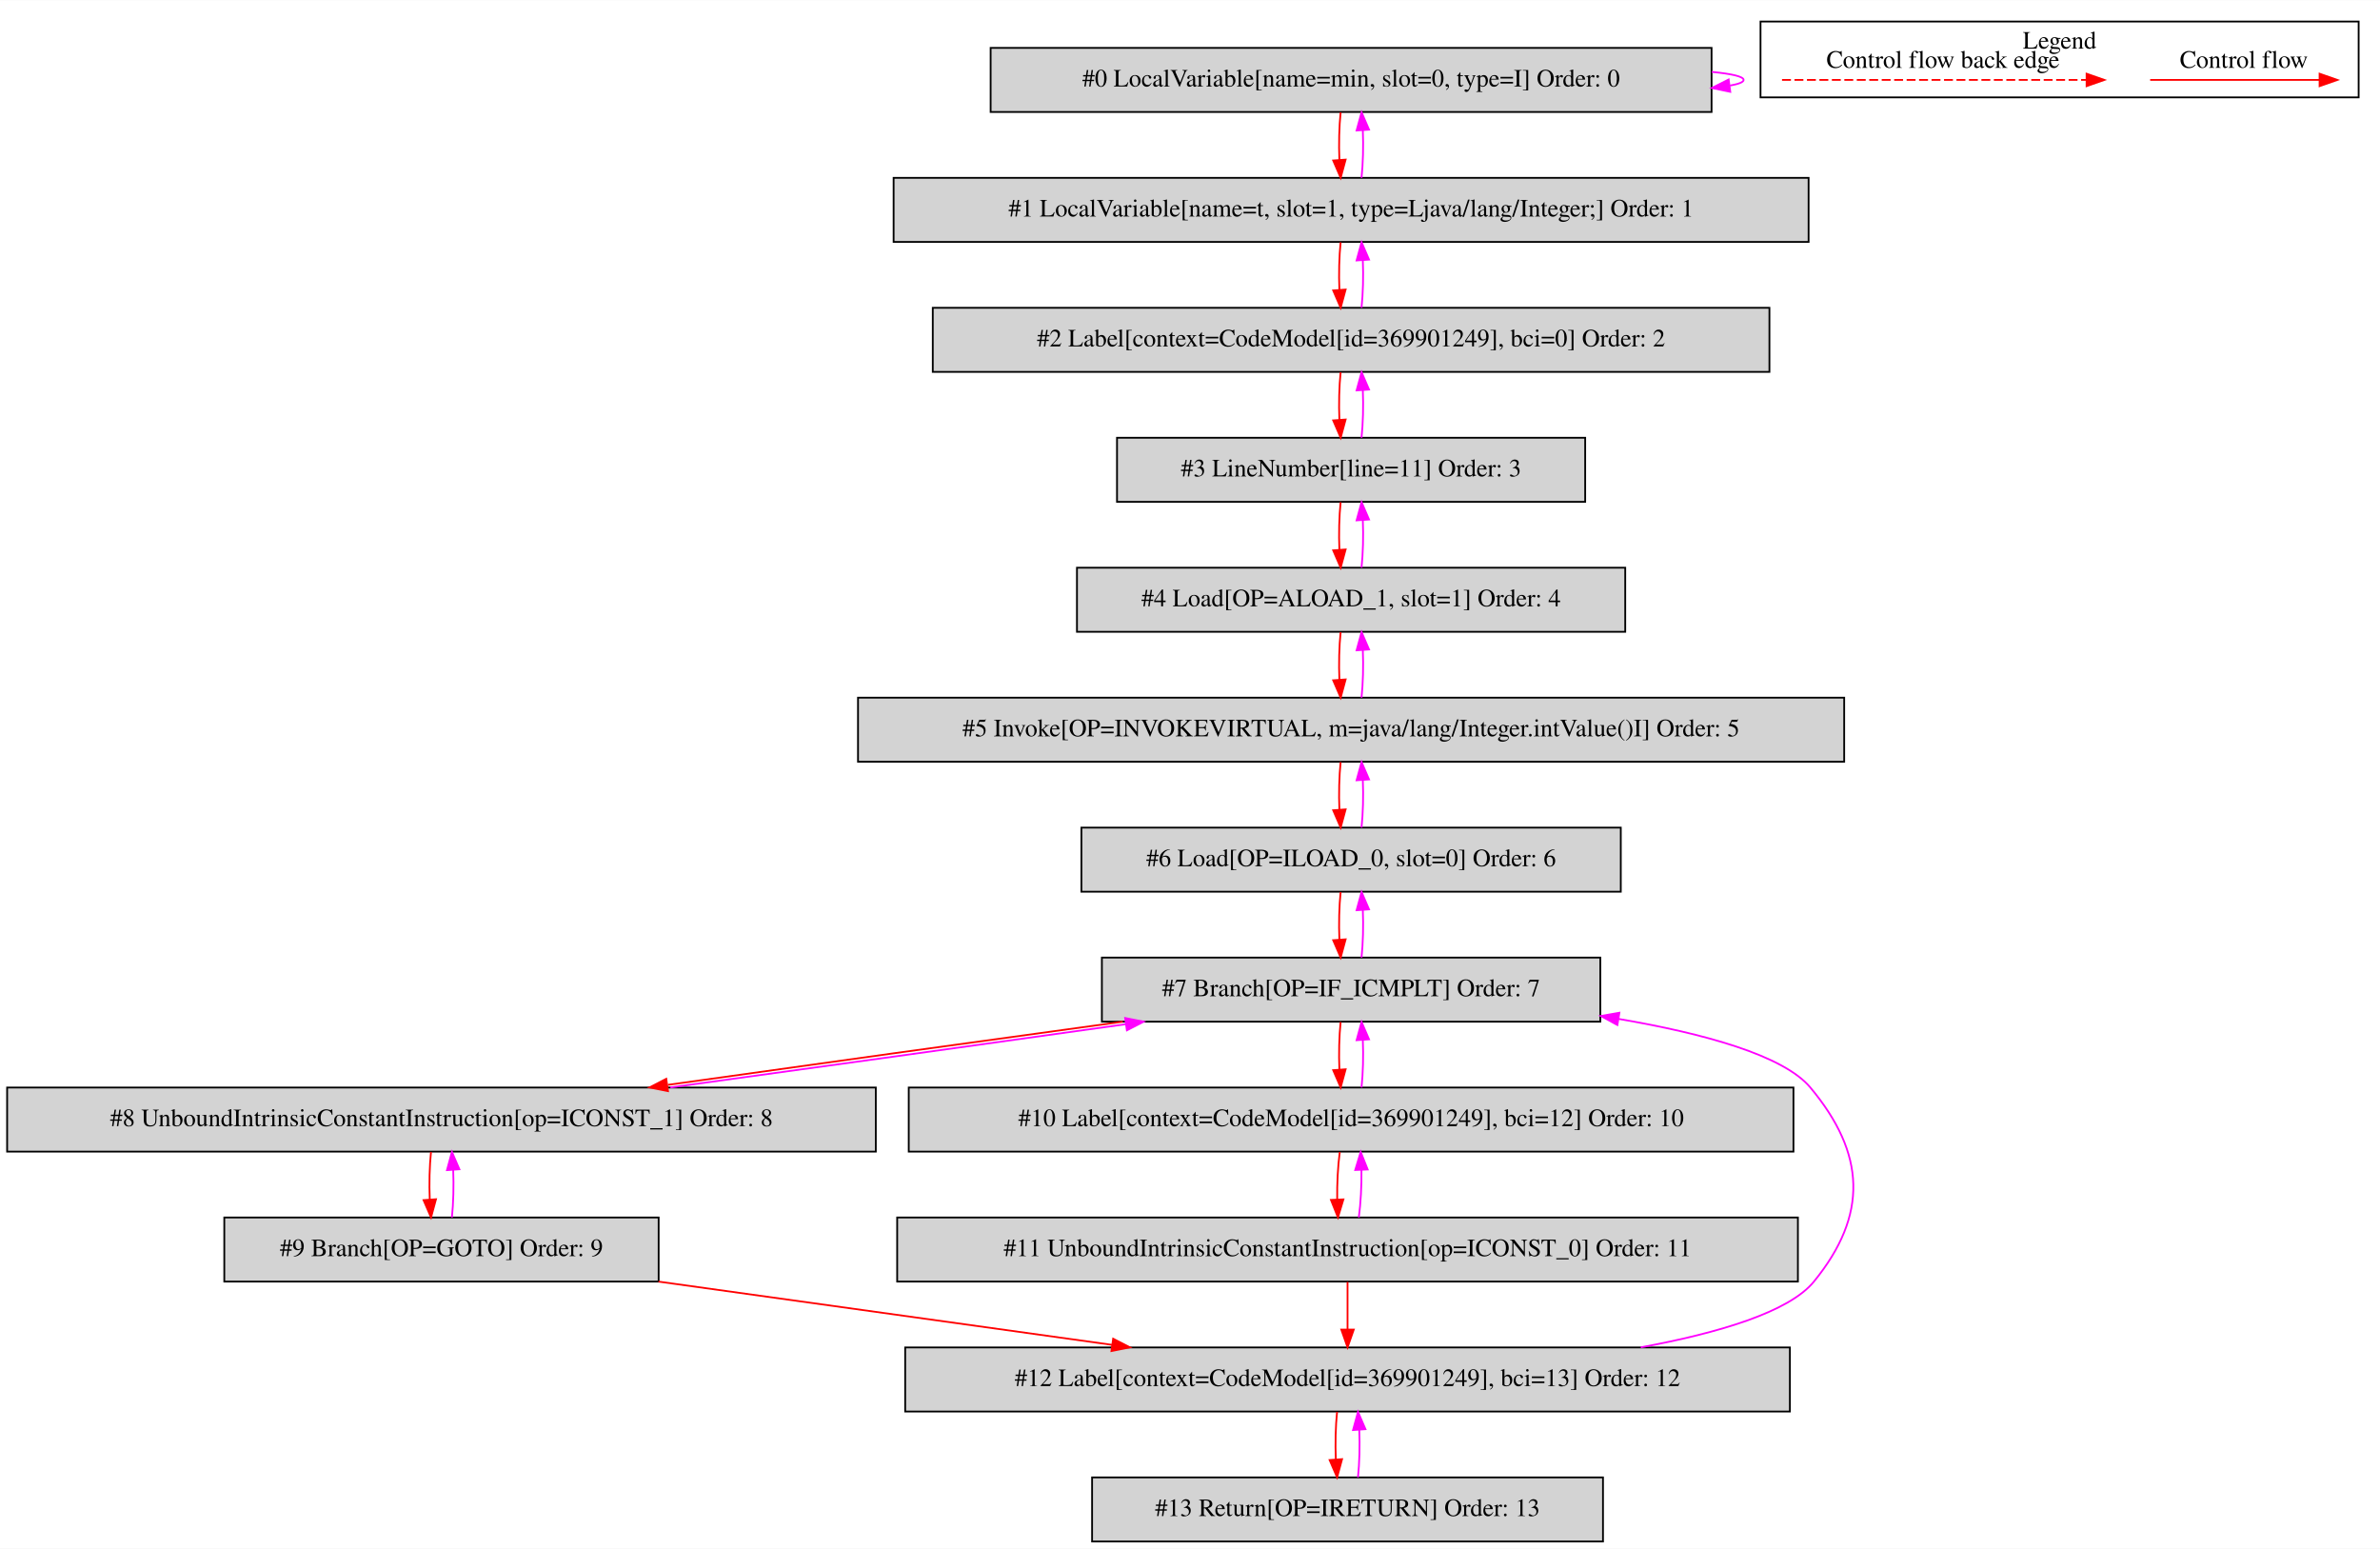
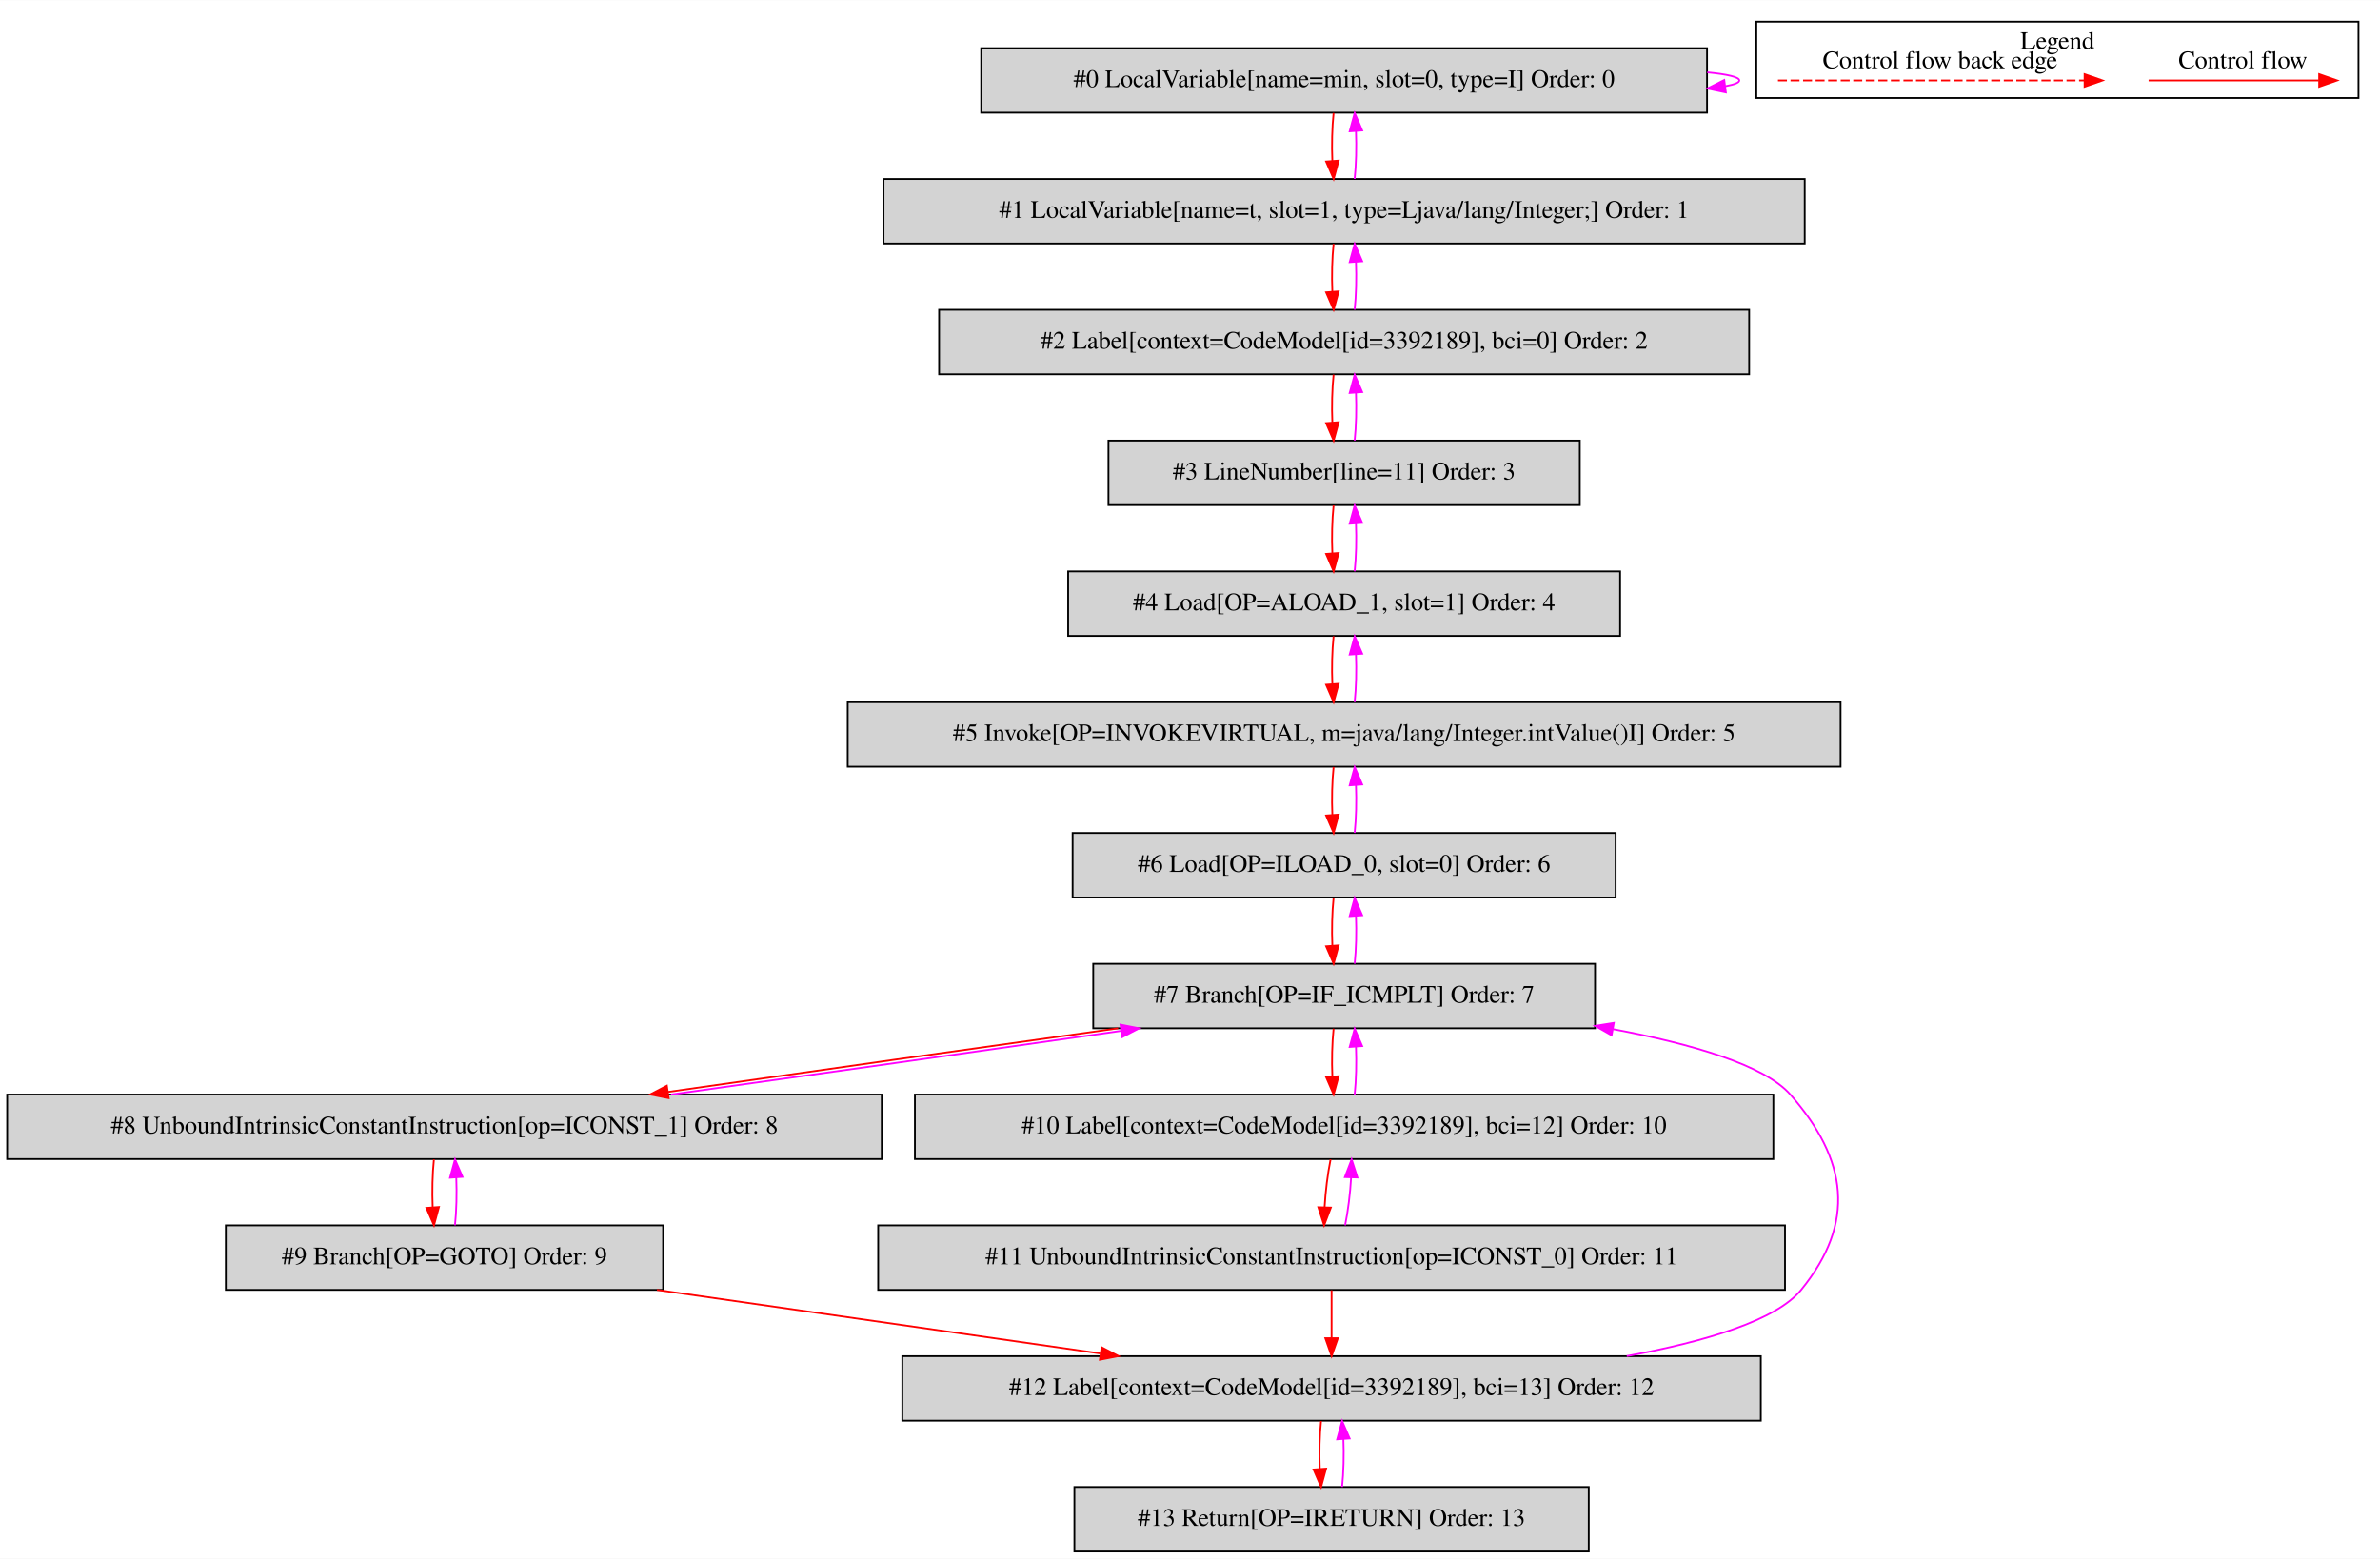
- <svg xmlns="http://www.w3.org/2000/svg" width="1337pt" height="870pt" viewBox="0.00 0.00 1337.00 869.80">
+ <svg xmlns="http://www.w3.org/2000/svg" width="1328pt" height="870pt" viewBox="0.00 0.00 1328.00 869.80">
  <g id="graph0" class="graph" transform="scale(1 1) rotate(0) translate(4 865.8)">
-     <polygon fill="white" stroke="transparent" points="-4,4 -4,-865.8 1333,-865.8 1333,4 -4,4" />
+     <polygon fill="white" stroke="transparent" points="-4,4 -4,-865.8 1324,-865.8 1324,4 -4,4" />
    <g id="clust1" class="cluster">
-       <polygon fill="none" stroke="black" points="985,-811.2 985,-853.8 1321,-853.8 1321,-811.2 985,-811.2" />
-       <text text-anchor="middle" x="1153" y="-838.6" font-family="Times,serif" font-size="14.00">Legend</text>
+       <polygon fill="none" stroke="black" points="976,-811.2 976,-853.8 1312,-853.8 1312,-811.2 976,-811.2" />
+       <text text-anchor="middle" x="1144" y="-838.6" font-family="Times,serif" font-size="14.00">Legend</text>
    </g>
    <g id="node1" class="node">
-       <polygon fill="lightgrey" stroke="black" points="957.5,-839 552.5,-839 552.5,-803 957.5,-803 957.5,-839" />
-       <text text-anchor="middle" x="755" y="-817.3" font-family="Times,serif" font-size="14.00">#0 LocalVariable[name=min, slot=0, type=I] Order: 0</text>
+       <polygon fill="lightgrey" stroke="black" points="948.5,-839 543.5,-839 543.5,-803 948.5,-803 948.5,-839" />
+       <text text-anchor="middle" x="746" y="-817.3" font-family="Times,serif" font-size="14.00">#0 LocalVariable[name=min, slot=0, type=I] Order: 0</text>
    </g>
    <g id="edge1" class="edge">
-       <path fill="none" stroke="fuchsia" d="M957.64,-825.52C968.84,-824.42 975.5,-822.92 975.5,-821 975.5,-819.77 972.77,-818.71 967.86,-817.82" />
-       <polygon fill="fuchsia" stroke="fuchsia" points="968.01,-814.31 957.64,-816.48 967.1,-821.25 968.01,-814.31" />
+       <path fill="none" stroke="fuchsia" d="M948.64,-825.52C959.84,-824.42 966.5,-822.92 966.5,-821 966.5,-819.77 963.77,-818.71 958.86,-817.82" />
+       <polygon fill="fuchsia" stroke="fuchsia" points="959.01,-814.31 948.64,-816.48 958.1,-821.25 959.01,-814.31" />
    </g>
    <g id="node2" class="node">
-       <polygon fill="lightgrey" stroke="black" points="1012,-766 498,-766 498,-730 1012,-730 1012,-766" />
-       <text text-anchor="middle" x="755" y="-744.3" font-family="Times,serif" font-size="14.00">#1 LocalVariable[name=t, slot=1, type=Ljava/lang/Integer;] Order: 1</text>
+       <polygon fill="lightgrey" stroke="black" points="1003,-766 489,-766 489,-730 1003,-730 1003,-766" />
+       <text text-anchor="middle" x="746" y="-744.3" font-family="Times,serif" font-size="14.00">#1 LocalVariable[name=t, slot=1, type=Ljava/lang/Integer;] Order: 1</text>
    </g>
    <g id="edge2" class="edge">
-       <path fill="none" stroke="red" d="M749.12,-802.81C748.28,-794.79 748.05,-785.05 748.42,-776.07" />
-       <polygon fill="red" stroke="red" points="751.92,-776.25 749.14,-766.03 744.94,-775.75 751.92,-776.25" />
+       <path fill="none" stroke="red" d="M740.12,-802.81C739.28,-794.79 739.05,-785.05 739.42,-776.07" />
+       <polygon fill="red" stroke="red" points="742.92,-776.25 740.14,-766.03 735.94,-775.75 742.92,-776.25" />
    </g>
    <g id="edge3" class="edge">
-       <path fill="none" stroke="fuchsia" d="M760.86,-766.03C761.71,-774.03 761.95,-783.77 761.59,-792.75" />
-       <polygon fill="fuchsia" stroke="fuchsia" points="758.09,-792.59 760.88,-802.81 765.07,-793.08 758.09,-792.59" />
+       <path fill="none" stroke="fuchsia" d="M751.86,-766.03C752.71,-774.03 752.95,-783.77 752.59,-792.75" />
+       <polygon fill="fuchsia" stroke="fuchsia" points="749.09,-792.59 751.88,-802.81 756.07,-793.08 749.09,-792.59" />
    </g>
    <g id="node3" class="node">
-       <polygon fill="lightgrey" stroke="black" points="990,-693 520,-693 520,-657 990,-657 990,-693" />
-       <text text-anchor="middle" x="755" y="-671.3" font-family="Times,serif" font-size="14.00">#2 Label[context=CodeModel[id=369901249], bci=0] Order: 2</text>
+       <polygon fill="lightgrey" stroke="black" points="972,-693 520,-693 520,-657 972,-657 972,-693" />
+       <text text-anchor="middle" x="746" y="-671.3" font-family="Times,serif" font-size="14.00">#2 Label[context=CodeModel[id=3392189], bci=0] Order: 2</text>
    </g>
    <g id="edge4" class="edge">
-       <path fill="none" stroke="red" d="M749.12,-729.81C748.28,-721.79 748.05,-712.05 748.42,-703.07" />
-       <polygon fill="red" stroke="red" points="751.92,-703.25 749.14,-693.03 744.94,-702.75 751.92,-703.25" />
+       <path fill="none" stroke="red" d="M740.12,-729.81C739.28,-721.79 739.05,-712.05 739.42,-703.07" />
+       <polygon fill="red" stroke="red" points="742.92,-703.25 740.14,-693.03 735.94,-702.75 742.92,-703.25" />
    </g>
    <g id="edge5" class="edge">
-       <path fill="none" stroke="fuchsia" d="M760.86,-693.03C761.71,-701.03 761.95,-710.77 761.59,-719.75" />
-       <polygon fill="fuchsia" stroke="fuchsia" points="758.09,-719.59 760.88,-729.81 765.07,-720.08 758.09,-719.59" />
+       <path fill="none" stroke="fuchsia" d="M751.86,-693.03C752.71,-701.03 752.95,-710.77 752.59,-719.75" />
+       <polygon fill="fuchsia" stroke="fuchsia" points="749.09,-719.59 751.88,-729.81 756.07,-720.08 749.09,-719.59" />
    </g>
    <g id="node4" class="node">
-       <polygon fill="lightgrey" stroke="black" points="886.5,-620 623.5,-620 623.5,-584 886.5,-584 886.5,-620" />
-       <text text-anchor="middle" x="755" y="-598.3" font-family="Times,serif" font-size="14.00">#3 LineNumber[line=11] Order: 3</text>
+       <polygon fill="lightgrey" stroke="black" points="877.5,-620 614.5,-620 614.5,-584 877.5,-584 877.5,-620" />
+       <text text-anchor="middle" x="746" y="-598.3" font-family="Times,serif" font-size="14.00">#3 LineNumber[line=11] Order: 3</text>
    </g>
    <g id="edge6" class="edge">
-       <path fill="none" stroke="red" d="M749.12,-656.81C748.28,-648.79 748.05,-639.05 748.42,-630.07" />
-       <polygon fill="red" stroke="red" points="751.92,-630.25 749.14,-620.03 744.94,-629.75 751.92,-630.25" />
+       <path fill="none" stroke="red" d="M740.12,-656.81C739.28,-648.79 739.05,-639.05 739.42,-630.07" />
+       <polygon fill="red" stroke="red" points="742.92,-630.25 740.14,-620.03 735.94,-629.75 742.92,-630.25" />
    </g>
    <g id="edge7" class="edge">
-       <path fill="none" stroke="fuchsia" d="M760.86,-620.03C761.71,-628.03 761.95,-637.77 761.59,-646.75" />
-       <polygon fill="fuchsia" stroke="fuchsia" points="758.09,-646.59 760.88,-656.81 765.07,-647.08 758.09,-646.59" />
+       <path fill="none" stroke="fuchsia" d="M751.86,-620.03C752.71,-628.03 752.95,-637.77 752.59,-646.75" />
+       <polygon fill="fuchsia" stroke="fuchsia" points="749.09,-646.59 751.88,-656.81 756.07,-647.08 749.09,-646.59" />
    </g>
    <g id="node5" class="node">
-       <polygon fill="lightgrey" stroke="black" points="909,-547 601,-547 601,-511 909,-511 909,-547" />
-       <text text-anchor="middle" x="755" y="-525.3" font-family="Times,serif" font-size="14.00">#4 Load[OP=ALOAD_1, slot=1] Order: 4</text>
+       <polygon fill="lightgrey" stroke="black" points="900,-547 592,-547 592,-511 900,-511 900,-547" />
+       <text text-anchor="middle" x="746" y="-525.3" font-family="Times,serif" font-size="14.00">#4 Load[OP=ALOAD_1, slot=1] Order: 4</text>
    </g>
    <g id="edge8" class="edge">
-       <path fill="none" stroke="red" d="M749.12,-583.81C748.28,-575.79 748.05,-566.05 748.42,-557.07" />
-       <polygon fill="red" stroke="red" points="751.92,-557.25 749.14,-547.03 744.94,-556.75 751.92,-557.25" />
+       <path fill="none" stroke="red" d="M740.12,-583.81C739.28,-575.79 739.05,-566.05 739.42,-557.07" />
+       <polygon fill="red" stroke="red" points="742.92,-557.25 740.14,-547.03 735.94,-556.75 742.92,-557.25" />
    </g>
    <g id="edge9" class="edge">
-       <path fill="none" stroke="fuchsia" d="M760.86,-547.03C761.71,-555.03 761.95,-564.77 761.59,-573.75" />
-       <polygon fill="fuchsia" stroke="fuchsia" points="758.09,-573.59 760.88,-583.81 765.07,-574.08 758.09,-573.59" />
+       <path fill="none" stroke="fuchsia" d="M751.86,-547.03C752.71,-555.03 752.95,-564.77 752.59,-573.75" />
+       <polygon fill="fuchsia" stroke="fuchsia" points="749.09,-573.59 751.88,-583.81 756.07,-574.08 749.09,-573.59" />
    </g>
    <g id="node6" class="node">
-       <polygon fill="lightgrey" stroke="black" points="1032,-474 478,-474 478,-438 1032,-438 1032,-474" />
-       <text text-anchor="middle" x="755" y="-452.3" font-family="Times,serif" font-size="14.00">#5 Invoke[OP=INVOKEVIRTUAL, m=java/lang/Integer.intValue()I] Order: 5</text>
+       <polygon fill="lightgrey" stroke="black" points="1023,-474 469,-474 469,-438 1023,-438 1023,-474" />
+       <text text-anchor="middle" x="746" y="-452.3" font-family="Times,serif" font-size="14.00">#5 Invoke[OP=INVOKEVIRTUAL, m=java/lang/Integer.intValue()I] Order: 5</text>
    </g>
    <g id="edge10" class="edge">
-       <path fill="none" stroke="red" d="M749.12,-510.81C748.28,-502.79 748.05,-493.05 748.42,-484.07" />
-       <polygon fill="red" stroke="red" points="751.92,-484.25 749.14,-474.03 744.94,-483.75 751.92,-484.25" />
+       <path fill="none" stroke="red" d="M740.12,-510.81C739.28,-502.79 739.05,-493.05 739.42,-484.07" />
+       <polygon fill="red" stroke="red" points="742.92,-484.25 740.14,-474.03 735.94,-483.75 742.92,-484.25" />
    </g>
    <g id="edge11" class="edge">
-       <path fill="none" stroke="fuchsia" d="M760.86,-474.03C761.71,-482.03 761.95,-491.77 761.59,-500.75" />
-       <polygon fill="fuchsia" stroke="fuchsia" points="758.09,-500.59 760.88,-510.81 765.07,-501.08 758.09,-500.59" />
+       <path fill="none" stroke="fuchsia" d="M751.86,-474.03C752.71,-482.03 752.95,-491.77 752.59,-500.75" />
+       <polygon fill="fuchsia" stroke="fuchsia" points="749.09,-500.59 751.88,-510.81 756.07,-501.08 749.09,-500.59" />
    </g>
    <g id="node7" class="node">
-       <polygon fill="lightgrey" stroke="black" points="906.5,-401 603.5,-401 603.5,-365 906.5,-365 906.5,-401" />
-       <text text-anchor="middle" x="755" y="-379.3" font-family="Times,serif" font-size="14.00">#6 Load[OP=ILOAD_0, slot=0] Order: 6</text>
+       <polygon fill="lightgrey" stroke="black" points="897.5,-401 594.5,-401 594.5,-365 897.5,-365 897.5,-401" />
+       <text text-anchor="middle" x="746" y="-379.3" font-family="Times,serif" font-size="14.00">#6 Load[OP=ILOAD_0, slot=0] Order: 6</text>
    </g>
    <g id="edge12" class="edge">
-       <path fill="none" stroke="red" d="M749.12,-437.81C748.28,-429.79 748.05,-420.05 748.42,-411.07" />
-       <polygon fill="red" stroke="red" points="751.92,-411.25 749.14,-401.03 744.94,-410.75 751.92,-411.25" />
+       <path fill="none" stroke="red" d="M740.12,-437.81C739.28,-429.79 739.05,-420.05 739.42,-411.07" />
+       <polygon fill="red" stroke="red" points="742.92,-411.25 740.14,-401.03 735.94,-410.75 742.92,-411.25" />
    </g>
    <g id="edge13" class="edge">
-       <path fill="none" stroke="fuchsia" d="M760.86,-401.03C761.71,-409.03 761.95,-418.77 761.59,-427.75" />
-       <polygon fill="fuchsia" stroke="fuchsia" points="758.09,-427.59 760.88,-437.81 765.07,-428.08 758.09,-427.59" />
+       <path fill="none" stroke="fuchsia" d="M751.86,-401.03C752.71,-409.03 752.95,-418.77 752.59,-427.75" />
+       <polygon fill="fuchsia" stroke="fuchsia" points="749.09,-427.59 751.88,-437.81 756.07,-428.08 749.09,-427.59" />
    </g>
    <g id="node8" class="node">
-       <polygon fill="lightgrey" stroke="black" points="895,-328 615,-328 615,-292 895,-292 895,-328" />
-       <text text-anchor="middle" x="755" y="-306.3" font-family="Times,serif" font-size="14.00">#7 Branch[OP=IF_ICMPLT] Order: 7</text>
+       <polygon fill="lightgrey" stroke="black" points="886,-328 606,-328 606,-292 886,-292 886,-328" />
+       <text text-anchor="middle" x="746" y="-306.3" font-family="Times,serif" font-size="14.00">#7 Branch[OP=IF_ICMPLT] Order: 7</text>
    </g>
    <g id="edge14" class="edge">
-       <path fill="none" stroke="red" d="M749.12,-364.81C748.28,-356.79 748.05,-347.05 748.42,-338.07" />
-       <polygon fill="red" stroke="red" points="751.92,-338.25 749.14,-328.03 744.94,-337.75 751.92,-338.25" />
+       <path fill="none" stroke="red" d="M740.12,-364.81C739.28,-356.79 739.05,-347.05 739.42,-338.07" />
+       <polygon fill="red" stroke="red" points="742.92,-338.25 740.14,-328.03 735.94,-337.75 742.92,-338.25" />
    </g>
    <g id="edge15" class="edge">
-       <path fill="none" stroke="fuchsia" d="M760.86,-328.03C761.71,-336.03 761.95,-345.77 761.59,-354.75" />
-       <polygon fill="fuchsia" stroke="fuchsia" points="758.09,-354.59 760.88,-364.81 765.07,-355.08 758.09,-354.59" />
+       <path fill="none" stroke="fuchsia" d="M751.86,-328.03C752.71,-336.03 752.95,-345.77 752.59,-354.75" />
+       <polygon fill="fuchsia" stroke="fuchsia" points="749.09,-354.59 751.88,-364.81 756.07,-355.08 749.09,-354.59" />
    </g>
    <g id="node9" class="node">
      <polygon fill="lightgrey" stroke="black" points="488,-255 0,-255 0,-219 488,-219 488,-255" />
      <text text-anchor="middle" x="244" y="-233.3" font-family="Times,serif" font-size="14.00">#8 UnboundIntrinsicConstantInstruction[op=ICONST_1] Order: 8</text>
    </g>
    <g id="edge16" class="edge">
-       <path fill="none" stroke="red" d="M626.74,-291.99C548.61,-281.29 449.18,-267.49 371.23,-256.51" />
-       <polygon fill="red" stroke="red" points="371.25,-252.98 360.86,-255.05 370.28,-259.91 371.25,-252.98" />
+       <path fill="none" stroke="red" d="M619.9,-291.99C543.12,-281.29 445.44,-267.49 368.88,-256.51" />
+       <polygon fill="red" stroke="red" points="369.1,-253.01 358.7,-255.05 368.1,-259.94 369.1,-253.01" />
    </g>
    <g id="node11" class="node">
-       <polygon fill="lightgrey" stroke="black" points="1003.5,-255 506.5,-255 506.5,-219 1003.5,-219 1003.5,-255" />
-       <text text-anchor="middle" x="755" y="-233.3" font-family="Times,serif" font-size="14.00">#10 Label[context=CodeModel[id=369901249], bci=12] Order: 10</text>
+       <polygon fill="lightgrey" stroke="black" points="985.5,-255 506.5,-255 506.5,-219 985.5,-219 985.5,-255" />
+       <text text-anchor="middle" x="746" y="-233.3" font-family="Times,serif" font-size="14.00">#10 Label[context=CodeModel[id=3392189], bci=12] Order: 10</text>
    </g>
    <g id="edge20" class="edge">
-       <path fill="none" stroke="red" d="M749.12,-291.81C748.28,-283.79 748.05,-274.05 748.42,-265.07" />
-       <polygon fill="red" stroke="red" points="751.92,-265.25 749.14,-255.03 744.94,-264.75 751.92,-265.25" />
+       <path fill="none" stroke="red" d="M740.12,-291.81C739.28,-283.79 739.05,-274.05 739.42,-265.07" />
+       <polygon fill="red" stroke="red" points="742.92,-265.25 740.14,-255.03 735.94,-264.75 742.92,-265.25" />
    </g>
    <g id="edge17" class="edge">
-       <path fill="none" stroke="fuchsia" d="M372.59,-255.05C450.79,-265.76 550.22,-279.57 628.11,-290.53" />
-       <polygon fill="fuchsia" stroke="fuchsia" points="628.07,-294.06 638.46,-291.99 629.05,-287.13 628.07,-294.06" />
+       <path fill="none" stroke="fuchsia" d="M370.43,-255.05C447.27,-265.76 544.95,-279.57 621.45,-290.53" />
+       <polygon fill="fuchsia" stroke="fuchsia" points="621.22,-294.04 631.62,-291.99 622.22,-287.11 621.22,-294.04" />
    </g>
    <g id="node10" class="node">
      <polygon fill="lightgrey" stroke="black" points="366,-182 122,-182 122,-146 366,-146 366,-182" />
      <text text-anchor="middle" x="244" y="-160.3" font-family="Times,serif" font-size="14.00">#9 Branch[OP=GOTO] Order: 9</text>
    </g>
    <g id="edge18" class="edge">
      <path fill="none" stroke="red" d="M238.12,-218.81C237.28,-210.79 237.05,-201.05 237.42,-192.07" />
      <polygon fill="red" stroke="red" points="240.92,-192.25 238.14,-182.03 233.94,-191.75 240.92,-192.25" />
    </g>
    <g id="edge19" class="edge">
      <path fill="none" stroke="fuchsia" d="M249.86,-182.03C250.71,-190.03 250.95,-199.77 250.59,-208.75" />
      <polygon fill="fuchsia" stroke="fuchsia" points="247.09,-208.59 249.88,-218.81 254.07,-209.08 247.09,-208.59" />
    </g>
    <g id="node13" class="node">
-       <polygon fill="lightgrey" stroke="black" points="1001.5,-109 504.5,-109 504.5,-73 1001.5,-73 1001.5,-109" />
-       <text text-anchor="middle" x="753" y="-87.3" font-family="Times,serif" font-size="14.00">#12 Label[context=CodeModel[id=369901249], bci=13] Order: 12</text>
+       <polygon fill="lightgrey" stroke="black" points="978.5,-109 499.5,-109 499.5,-73 978.5,-73 978.5,-109" />
+       <text text-anchor="middle" x="739" y="-87.3" font-family="Times,serif" font-size="14.00">#12 Label[context=CodeModel[id=3392189], bci=13] Order: 12</text>
    </g>
    <g id="edge24" class="edge">
-       <path fill="none" stroke="red" d="M365.92,-145.99C442.78,-135.27 542.01,-121.43 620.77,-110.45" />
-       <polygon fill="red" stroke="red" points="621.33,-113.9 630.75,-109.05 620.37,-106.97 621.33,-113.9" />
+       <path fill="none" stroke="red" d="M362.56,-145.99C437.16,-135.29 533.42,-121.49 609.93,-110.51" />
+       <polygon fill="red" stroke="red" points="610.71,-113.94 620.12,-109.05 609.72,-107.01 610.71,-113.94" />
    </g>
    <g id="edge21" class="edge">
-       <path fill="none" stroke="fuchsia" d="M760.86,-255.03C761.71,-263.03 761.95,-272.77 761.59,-281.75" />
-       <polygon fill="fuchsia" stroke="fuchsia" points="758.09,-281.59 760.88,-291.81 765.07,-282.08 758.09,-281.59" />
+       <path fill="none" stroke="fuchsia" d="M751.86,-255.03C752.71,-263.03 752.95,-272.77 752.59,-281.75" />
+       <polygon fill="fuchsia" stroke="fuchsia" points="749.09,-281.59 751.88,-291.81 756.07,-282.08 749.09,-281.59" />
    </g>
    <g id="node12" class="node">
-       <polygon fill="lightgrey" stroke="black" points="1006,-182 500,-182 500,-146 1006,-146 1006,-182" />
-       <text text-anchor="middle" x="753" y="-160.3" font-family="Times,serif" font-size="14.00">#11 UnboundIntrinsicConstantInstruction[op=ICONST_0] Order: 11</text>
+       <polygon fill="lightgrey" stroke="black" points="992,-182 486,-182 486,-146 992,-146 992,-182" />
+       <text text-anchor="middle" x="739" y="-160.3" font-family="Times,serif" font-size="14.00">#11 UnboundIntrinsicConstantInstruction[op=ICONST_0] Order: 11</text>
    </g>
    <g id="edge22" class="edge">
-       <path fill="none" stroke="red" d="M748.64,-218.81C747.57,-210.79 747.06,-201.05 747.18,-192.07" />
-       <polygon fill="red" stroke="red" points="750.68,-192.17 747.62,-182.03 743.69,-191.87 750.68,-192.17" />
+       <path fill="none" stroke="red" d="M738.43,-218.81C736.8,-210.79 735.6,-201.05 735.09,-192.07" />
+       <polygon fill="red" stroke="red" points="738.59,-191.93 734.82,-182.03 731.59,-192.12 738.59,-191.93" />
    </g>
    <g id="edge23" class="edge">
-       <path fill="none" stroke="fuchsia" d="M759.34,-182.03C760.41,-190.03 760.93,-199.77 760.82,-208.75" />
-       <polygon fill="fuchsia" stroke="fuchsia" points="757.32,-208.67 760.39,-218.81 764.31,-208.97 757.32,-208.67" />
+       <path fill="none" stroke="fuchsia" d="M746.54,-182.03C748.18,-190.03 749.38,-199.77 749.9,-208.75" />
+       <polygon fill="fuchsia" stroke="fuchsia" points="746.4,-208.92 750.18,-218.81 753.4,-208.72 746.4,-208.92" />
    </g>
    <g id="edge25" class="edge">
-       <path fill="none" stroke="red" d="M753,-145.81C753,-137.79 753,-128.05 753,-119.07" />
-       <polygon fill="red" stroke="red" points="756.5,-119.03 753,-109.03 749.5,-119.03 756.5,-119.03" />
+       <path fill="none" stroke="red" d="M739,-145.81C739,-137.79 739,-128.05 739,-119.07" />
+       <polygon fill="red" stroke="red" points="742.5,-119.03 739,-109.03 735.5,-119.03 742.5,-119.03" />
    </g>
    <g id="edge26" class="edge">
-       <path fill="none" stroke="fuchsia" d="M917.7,-109.05C961.81,-117.18 1001.14,-128.99 1015,-146 1045.61,-183.56 1044.06,-217.81 1013,-255 997.9,-273.07 953.25,-285.34 905.25,-293.55" />
-       <polygon fill="fuchsia" stroke="fuchsia" points="904.59,-290.11 895.29,-295.19 905.72,-297.02 904.59,-290.11" />
+       <path fill="none" stroke="fuchsia" d="M903.7,-109.05C947.81,-117.18 987.14,-128.99 1001,-146 1031.65,-183.61 1026.98,-218.51 995,-255 980.6,-271.43 940.24,-283.22 896.1,-291.51" />
+       <polygon fill="fuchsia" stroke="fuchsia" points="895.25,-288.1 886.03,-293.33 896.49,-294.99 895.25,-288.1" />
    </g>
    <g id="node14" class="node">
-       <polygon fill="lightgrey" stroke="black" points="896.5,-36 609.5,-36 609.5,0 896.5,0 896.5,-36" />
-       <text text-anchor="middle" x="753" y="-14.3" font-family="Times,serif" font-size="14.00">#13 Return[OP=IRETURN] Order: 13</text>
+       <polygon fill="lightgrey" stroke="black" points="882.5,-36 595.5,-36 595.5,0 882.5,0 882.5,-36" />
+       <text text-anchor="middle" x="739" y="-14.3" font-family="Times,serif" font-size="14.00">#13 Return[OP=IRETURN] Order: 13</text>
    </g>
    <g id="edge27" class="edge">
-       <path fill="none" stroke="red" d="M747.12,-72.81C746.28,-64.79 746.05,-55.05 746.42,-46.07" />
-       <polygon fill="red" stroke="red" points="749.92,-46.25 747.14,-36.03 742.94,-45.75 749.92,-46.25" />
+       <path fill="none" stroke="red" d="M733.12,-72.81C732.28,-64.79 732.05,-55.05 732.42,-46.07" />
+       <polygon fill="red" stroke="red" points="735.92,-46.25 733.14,-36.03 728.94,-45.75 735.92,-46.25" />
    </g>
    <g id="edge28" class="edge">
-       <path fill="none" stroke="fuchsia" d="M758.86,-36.03C759.71,-44.03 759.95,-53.77 759.59,-62.75" />
-       <polygon fill="fuchsia" stroke="fuchsia" points="756.09,-62.59 758.88,-72.81 763.07,-63.08 756.09,-62.59" />
+       <path fill="none" stroke="fuchsia" d="M744.86,-36.03C745.71,-44.03 745.95,-53.77 745.59,-62.75" />
+       <polygon fill="fuchsia" stroke="fuchsia" points="742.09,-62.59 744.88,-72.81 749.07,-63.08 742.09,-62.59" />
    </g>
    <g id="edge29" class="edge">
-       <path fill="none" stroke="red" d="M1203.89,-821C1215.11,-821 1273.24,-821 1298.86,-821" />
-       <polygon fill="red" stroke="red" points="1299.06,-824.5 1309.06,-821 1299.06,-817.5 1299.06,-824.5" />
-       <text text-anchor="middle" x="1256.5" y="-827.8" font-family="Times,serif" font-size="14.00">Control flow</text>
+       <path fill="none" stroke="red" d="M1194.89,-821C1206.11,-821 1264.24,-821 1289.86,-821" />
+       <polygon fill="red" stroke="red" points="1290.06,-824.5 1300.06,-821 1290.06,-817.5 1290.06,-824.5" />
+       <text text-anchor="middle" x="1247.5" y="-827.8" font-family="Times,serif" font-size="14.00">Control flow</text>
    </g>
    <g id="edge30" class="edge">
-       <path fill="none" stroke="red" stroke-dasharray="5,2" d="M997.08,-821C1014.05,-821 1130.21,-821 1168.08,-821" />
-       <polygon fill="red" stroke="red" points="1168.17,-824.5 1178.17,-821 1168.17,-817.5 1168.17,-824.5" />
-       <text text-anchor="middle" x="1087.5" y="-827.8" font-family="Times,serif" font-size="14.00">Control flow back edge</text>
+       <path fill="none" stroke="red" stroke-dasharray="5,2" d="M988.08,-821C1005.05,-821 1121.21,-821 1159.08,-821" />
+       <polygon fill="red" stroke="red" points="1159.17,-824.5 1169.17,-821 1159.17,-817.5 1159.17,-824.5" />
+       <text text-anchor="middle" x="1078.5" y="-827.8" font-family="Times,serif" font-size="14.00">Control flow back edge</text>
    </g>
  </g>
</svg>
